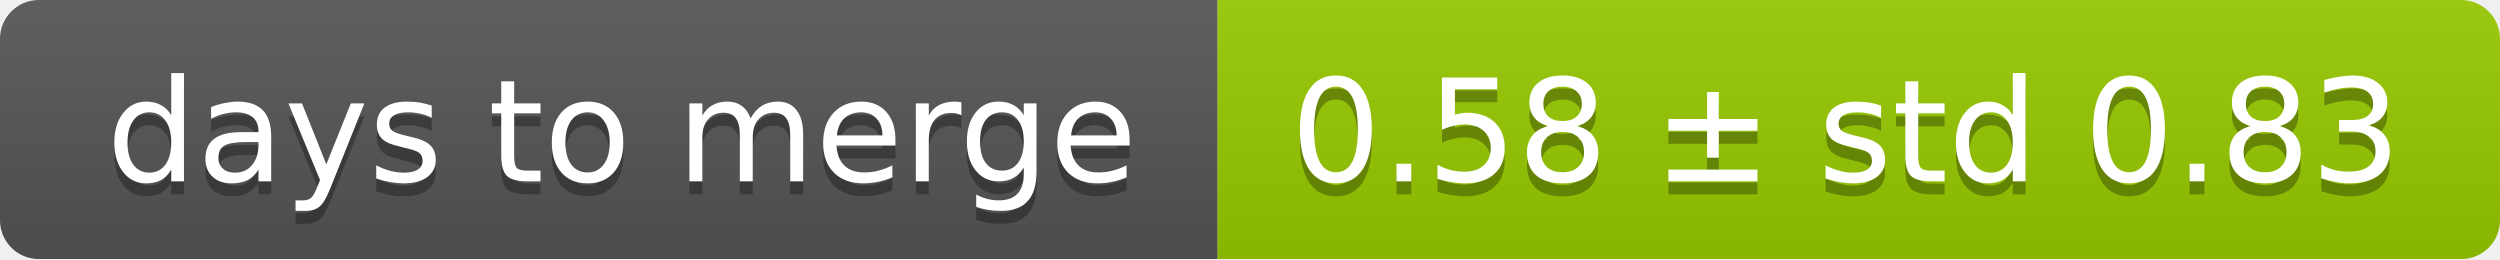
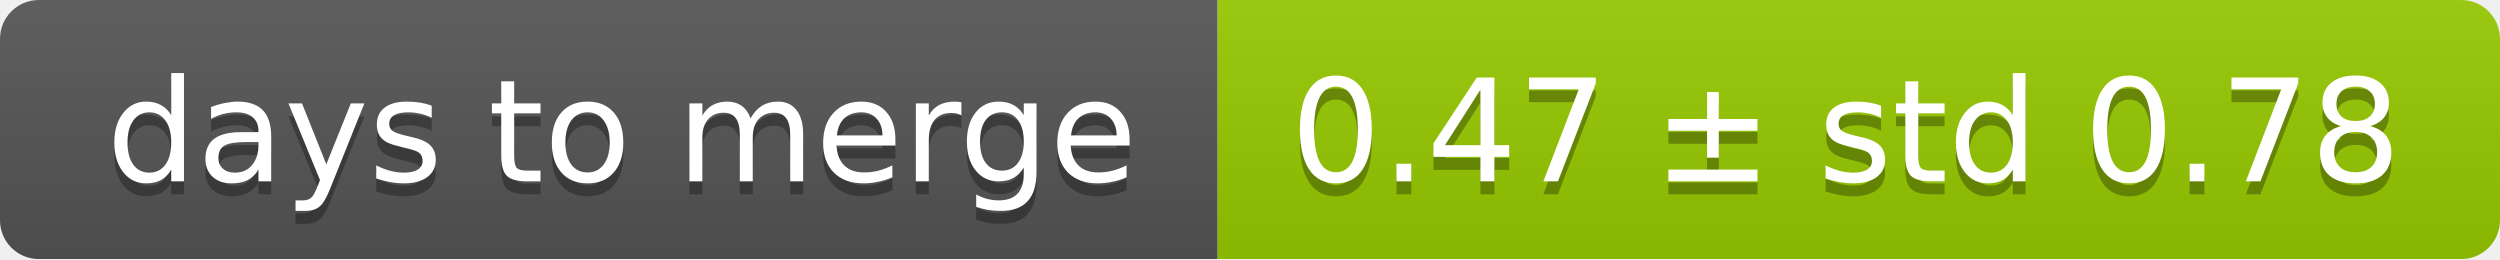
<svg xmlns="http://www.w3.org/2000/svg" width="193" height="20">
  <linearGradient id="smooth" x2="0" y2="100%">
    <stop offset="0" stop-color="#bbb" stop-opacity=".1" />
    <stop offset="1" stop-opacity=".1" />
  </linearGradient>
  <mask id="round">
    <rect width="193" height="20" rx="3" fill="#fff" />
  </mask>
  <g mask="url(#round)">
    <rect width="94" height="20" fill="#555" />
    <rect x="94" width="99" height="20" fill="#97ca00" />
    <rect width="193" height="20" fill="url(#smooth)" />
  </g>
  <g fill="#fff" text-anchor="middle" font-family="DejaVu Sans,Verdana,Geneva,sans-serif" font-size="11">
    <text x="48" y="15" fill="#010101" fill-opacity=".3">days to merge</text>
    <text x="48" y="14">days to merge</text>
-     <text x="142.5" y="15" fill="#010101" fill-opacity=".3">0.58 ± std 0.83</text>
-     <text x="142.5" y="14">0.58 ± std 0.83</text>
+     <text x="142.5" y="15" fill="#010101" fill-opacity=".3">0.47 ± std 0.78</text>
+     <text x="142.5" y="14">0.47 ± std 0.78</text>
  </g>
</svg>
